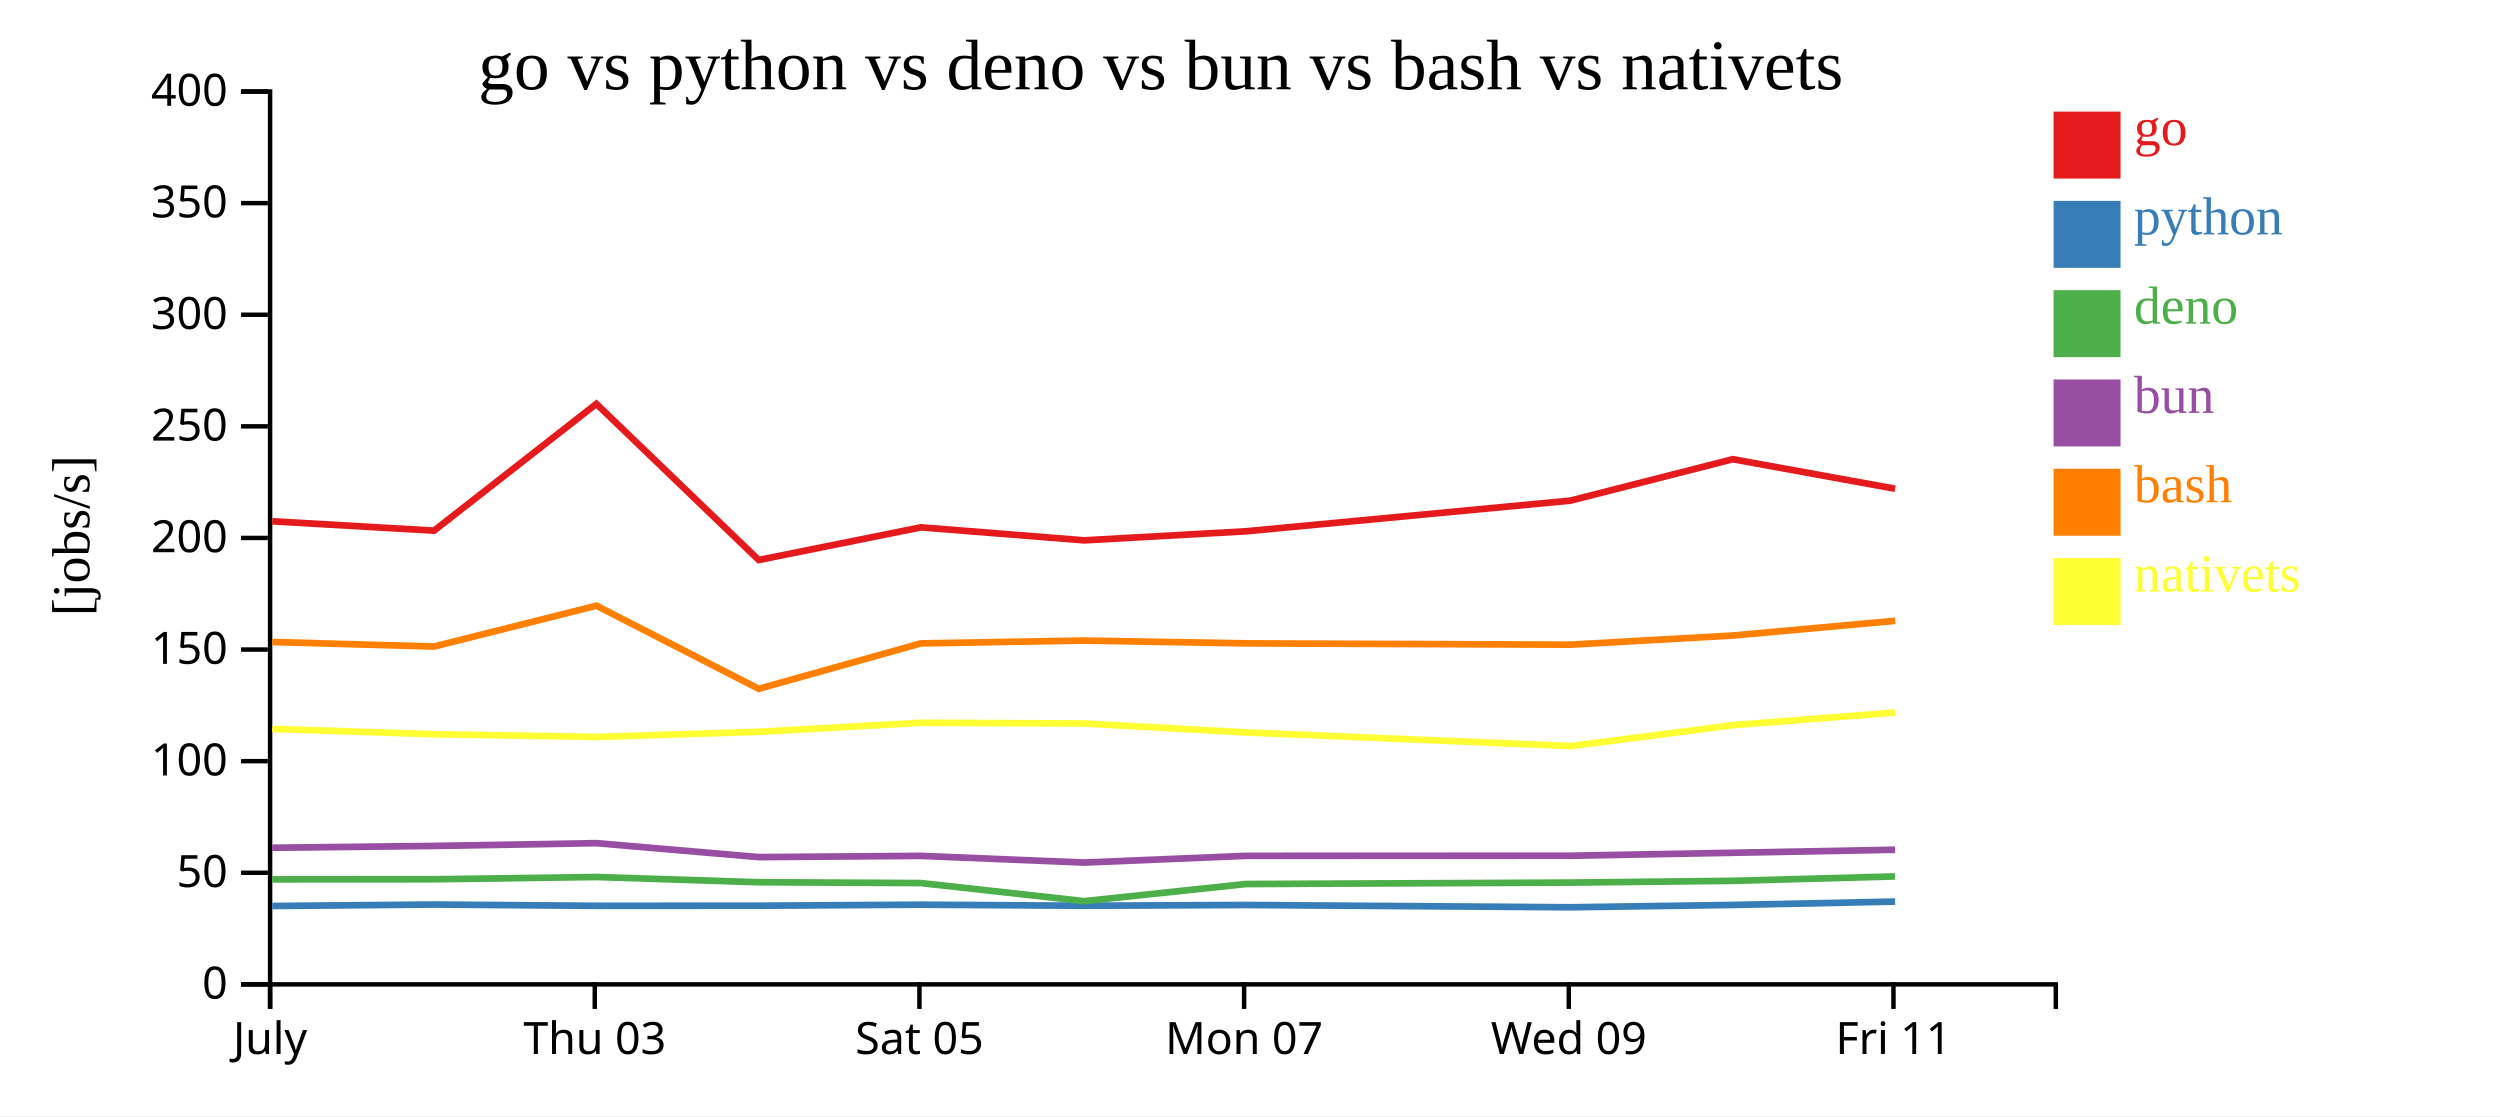
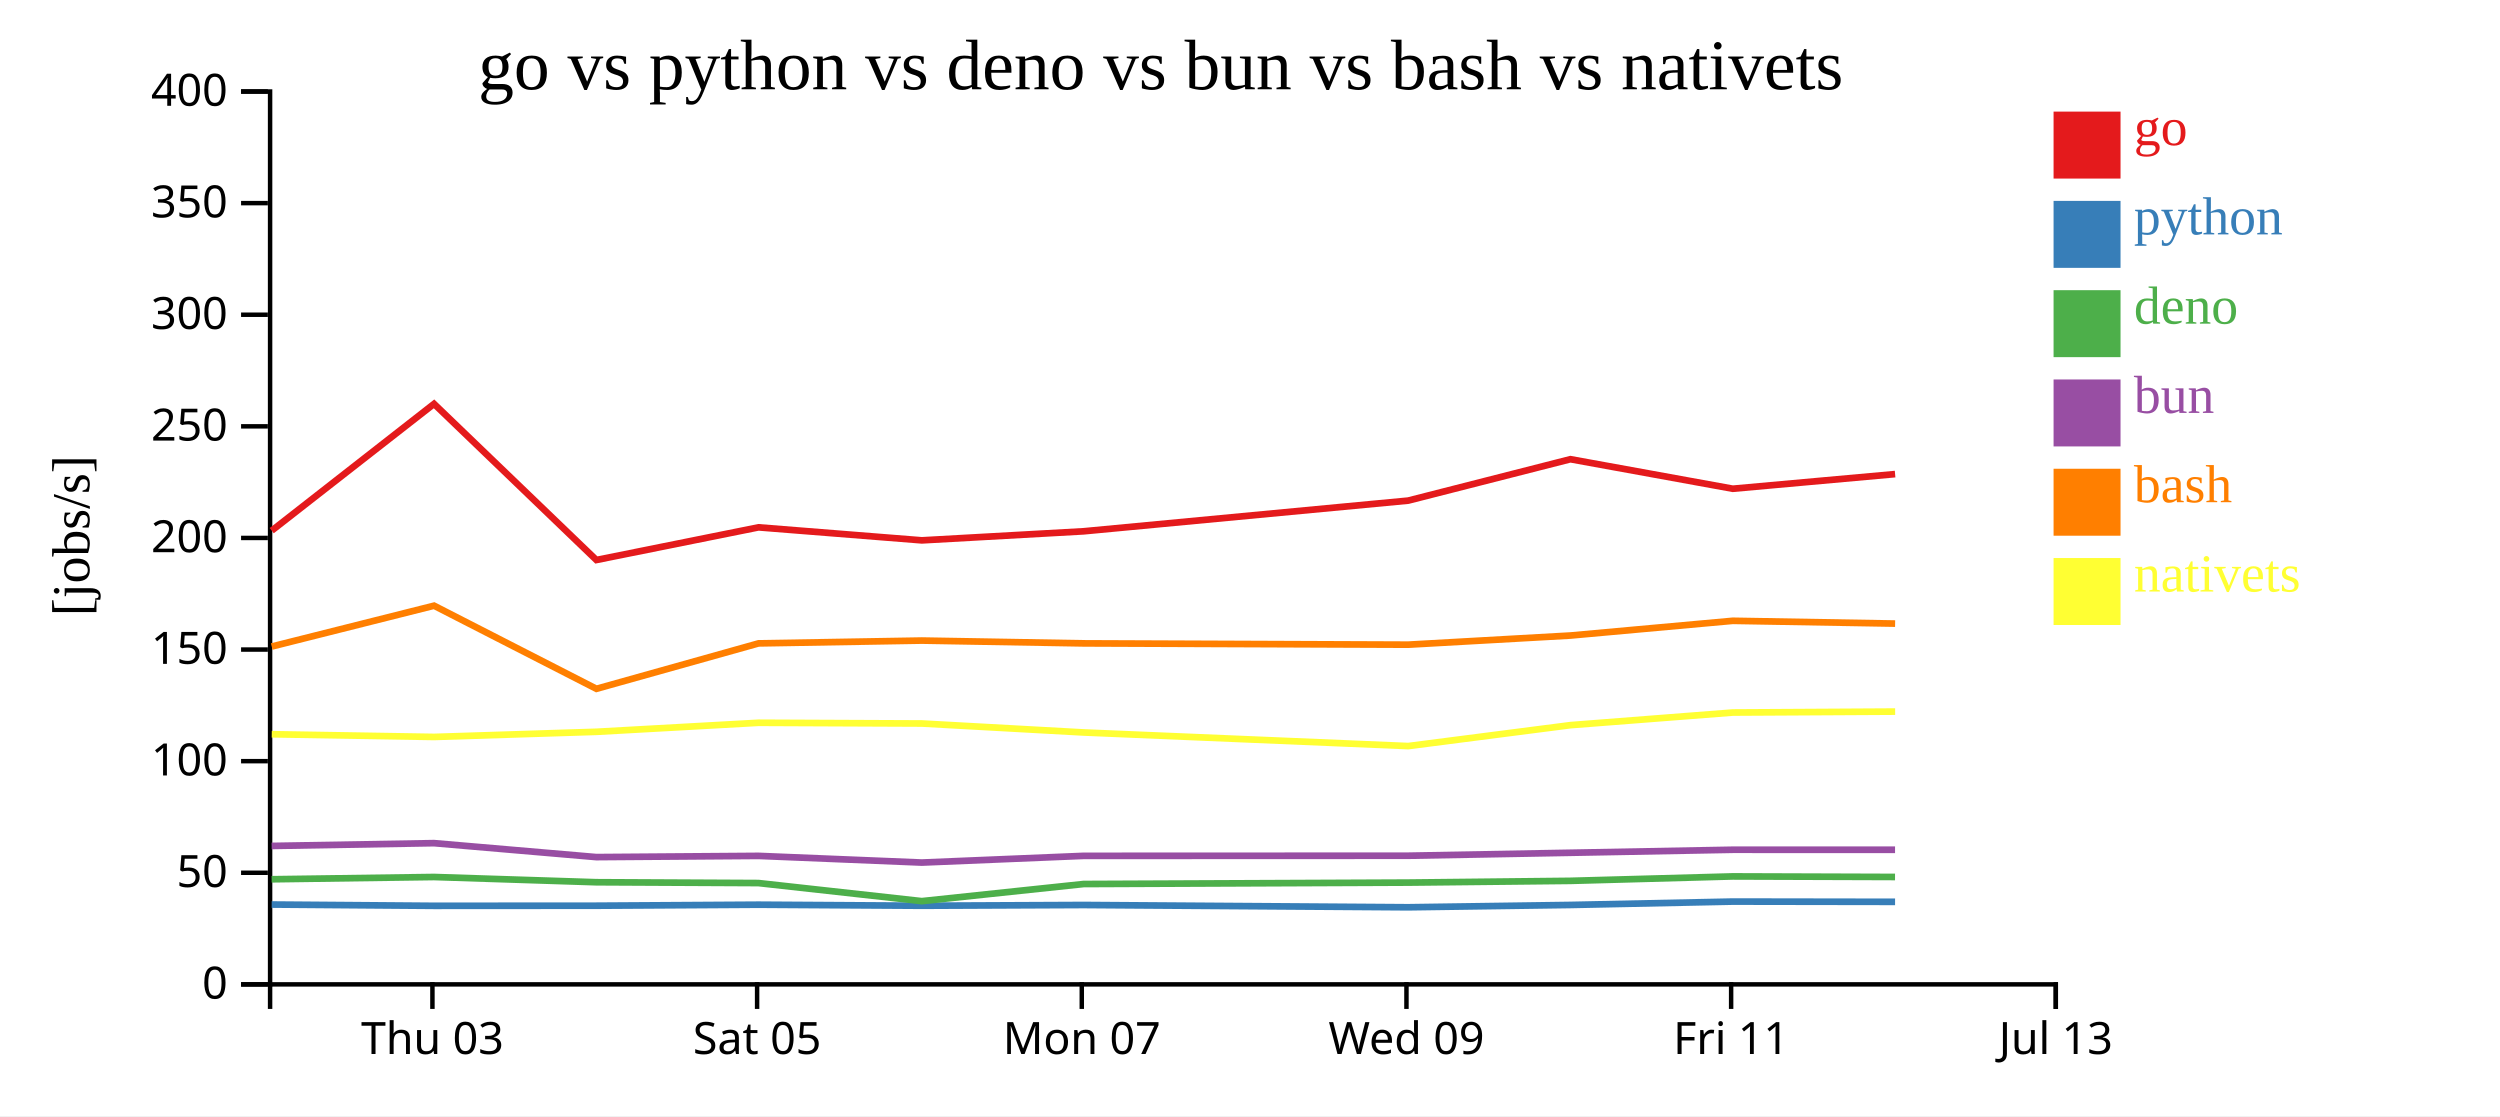
<svg xmlns="http://www.w3.org/2000/svg" width="560" height="250">
  <rect width="100%" height="100%" fill="white" />
  <g transform="translate(60,20)">
    <g transform="translate(0,200)" fill="none" font-size="10" font-family="sans-serif" text-anchor="middle">
      <path class="domain" stroke="currentColor" d="M0.5,6V0.5H400.5V6" />
-       <g class="tick" opacity="1" transform="translate(0.5,0)">
-         <line stroke="currentColor" y2="6" />
-         <text fill="currentColor" y="9" dy="0.71em">July</text>
-       </g>
-       <g class="tick" opacity="1" transform="translate(73.22727,0)">
+       <g class="tick" opacity="1" transform="translate(36.86364,0)">
        <line stroke="currentColor" y2="6" />
        <text fill="currentColor" y="9" dy="0.71em">Thu 03</text>
      </g>
-       <g class="tick" opacity="1" transform="translate(145.9545,0)">
+       <g class="tick" opacity="1" transform="translate(109.5909,0)">
        <line stroke="currentColor" y2="6" />
        <text fill="currentColor" y="9" dy="0.71em">Sat 05</text>
      </g>
-       <g class="tick" opacity="1" transform="translate(218.6818,0)">
+       <g class="tick" opacity="1" transform="translate(182.3182,0)">
        <line stroke="currentColor" y2="6" />
        <text fill="currentColor" y="9" dy="0.71em">Mon 07</text>
      </g>
-       <g class="tick" opacity="1" transform="translate(291.4091,0)">
+       <g class="tick" opacity="1" transform="translate(255.0455,0)">
        <line stroke="currentColor" y2="6" />
        <text fill="currentColor" y="9" dy="0.71em">Wed 09</text>
      </g>
-       <g class="tick" opacity="1" transform="translate(364.1364,0)">
+       <g class="tick" opacity="1" transform="translate(327.7727,0)">
        <line stroke="currentColor" y2="6" />
        <text fill="currentColor" y="9" dy="0.71em">Fri 11</text>
+       </g>
+       <g class="tick" opacity="1" transform="translate(400.5,0)">
+         <line stroke="currentColor" y2="6" />
+         <text fill="currentColor" y="9" dy="0.71em">Jul 13</text>
      </g>
    </g>
    <g fill="none" font-size="10" font-family="sans-serif" text-anchor="end">
      <path class="domain" stroke="currentColor" d="M-6,200.5H0.5V0.5H-6" />
      <g class="tick" opacity="1" transform="translate(0,200.5)">
        <line stroke="currentColor" x2="-6" />
        <text fill="currentColor" x="-9" dy="0.32em">0</text>
      </g>
      <g class="tick" opacity="1" transform="translate(0,175.5)">
        <line stroke="currentColor" x2="-6" />
        <text fill="currentColor" x="-9" dy="0.32em">50</text>
      </g>
      <g class="tick" opacity="1" transform="translate(0,150.5)">
        <line stroke="currentColor" x2="-6" />
        <text fill="currentColor" x="-9" dy="0.32em">100</text>
      </g>
      <g class="tick" opacity="1" transform="translate(0,125.5)">
        <line stroke="currentColor" x2="-6" />
        <text fill="currentColor" x="-9" dy="0.32em">150</text>
      </g>
      <g class="tick" opacity="1" transform="translate(0,100.5)">
        <line stroke="currentColor" x2="-6" />
        <text fill="currentColor" x="-9" dy="0.32em">200</text>
      </g>
      <g class="tick" opacity="1" transform="translate(0,75.5)">
        <line stroke="currentColor" x2="-6" />
        <text fill="currentColor" x="-9" dy="0.32em">250</text>
      </g>
      <g class="tick" opacity="1" transform="translate(0,50.5)">
        <line stroke="currentColor" x2="-6" />
        <text fill="currentColor" x="-9" dy="0.32em">300</text>
      </g>
      <g class="tick" opacity="1" transform="translate(0,25.5)">
        <line stroke="currentColor" x2="-6" />
        <text fill="currentColor" x="-9" dy="0.32em">350</text>
      </g>
      <g class="tick" opacity="1" transform="translate(0,0.5)">
        <line stroke="currentColor" x2="-6" />
        <text fill="currentColor" x="-9" dy="0.32em">400</text>
      </g>
    </g>
    <text text-anchor="middle" style="font-size: 12px" transform="rotate(-90)" y="-40" x="-100">[jobs/s]</text>
    <text text-anchor="middle" style="font-size: 16px" y="0" x="200">go vs python vs deno vs bun vs bash vs nativets</text>
-     <path class="line" fill="none" stroke="#e41a1c" stroke-width="1.5" d="M0.974,96.769L37.224,98.867L73.587,70.466L109.953,105.437L146.27,98.126L182.861,101.039L219.103,99.01L291.792,92.137L328.134,82.863L364.505,89.478" />
-     <path class="line" fill="none" stroke="#377eb8" stroke-width="1.5" d="M0.969,182.943L37.219,182.617L73.583,182.905L109.948,182.88L146.265,182.653L182.856,182.886L219.098,182.719L291.787,183.23L328.129,182.71L364.501,181.955" />
-     <path class="line" fill="none" stroke="#4daf4a" stroke-width="1.5" d="M0.958,176.978L37.209,176.956L73.573,176.448L109.937,177.621L146.254,177.805L182.845,181.856L219.088,178.02L291.776,177.702L328.119,177.312L364.491,176.317" />
-     <path class="line" fill="none" stroke="#984ea3" stroke-width="1.5" d="M0.962,169.894L37.212,169.49L73.577,168.867L109.942,171.992L146.258,171.719L182.849,173.216L219.092,171.713L291.78,171.684L328.123,171.021L364.495,170.344" />
-     <path class="line" fill="none" stroke="#ff7f00" stroke-width="1.5" d="M0.98,123.81L37.23,124.823L73.593,115.676L109.96,134.293L146.276,124.116L182.867,123.489L219.109,124.116L291.798,124.408L328.139,122.36L364.511,119.061" />
-     <path class="line" fill="none" stroke="#ffff33" stroke-width="1.5" d="M0.987,143.272L37.238,144.469L73.601,145.076L109.968,143.924L146.283,141.901L182.874,142.066L219.117,144.072L291.806,147.121L328.147,142.433L364.518,139.606" />
+     <path class="line" fill="none" stroke="#e41a1c" stroke-width="1.5" d="M0.86,98.867L37.224,70.466L73.59,105.437L109.906,98.126L146.497,101.039L182.74,99.01L255.428,92.137L291.77,82.863L328.142,89.478L364.502,86.196" />
+     <path class="line" fill="none" stroke="#377eb8" stroke-width="1.5" d="M0.855,182.617L37.22,182.905L73.585,182.88L109.901,182.653L146.492,182.886L182.735,182.719L255.423,183.23L291.766,182.71L328.137,181.955L364.497,182.013" />
+     <path class="line" fill="none" stroke="#4daf4a" stroke-width="1.5" d="M0.845,176.956L37.209,176.448L73.574,177.621L109.891,177.805L146.481,181.856L182.724,178.02L255.412,177.702L291.755,177.312L328.127,176.317L364.487,176.44" />
+     <path class="line" fill="none" stroke="#984ea3" stroke-width="1.5" d="M0.849,169.49L37.213,168.867L73.578,171.992L109.895,171.719L146.486,173.216L182.728,171.713L255.417,171.684L291.759,171.021L328.131,170.344L364.491,170.348" />
+     <path class="line" fill="none" stroke="#ff7f00" stroke-width="1.5" d="M0.866,124.823L37.229,115.676L73.597,134.293L109.912,124.116L146.503,123.489L182.746,124.116L255.434,124.408L291.776,122.36L328.147,119.061L364.507,119.685" />
+     <path class="line" fill="none" stroke="#ffff33" stroke-width="1.5" d="M0.874,144.469L37.237,145.076L73.604,143.924L109.919,141.901L146.511,142.066L182.753,144.072L255.442,147.121L291.783,142.433L328.155,139.606L364.514,139.398" />
    <rect class="dot" x="400" y="5" width="15" height="15" style="fill: #e41a1c;" />
    <rect class="dot" x="400" y="25" width="15" height="15" style="fill: #377eb8;" />
    <rect class="dot" x="400" y="45" width="15" height="15" style="fill: #4daf4a;" />
    <rect class="dot" x="400" y="65" width="15" height="15" style="fill: #984ea3;" />
    <rect class="dot" x="400" y="85" width="15" height="15" style="fill: #ff7f00;" />
    <rect class="dot" x="400" y="105" width="15" height="15" style="fill: #ffff33;" />
    <text class="label" x="418" y="12.5" style="fill: #e41a1c; alignment-baseline: middle;" text-anchor="left">go</text>
    <text class="label" x="418" y="32.5" style="fill: #377eb8; alignment-baseline: middle;" text-anchor="left">python</text>
    <text class="label" x="418" y="52.5" style="fill: #4daf4a; alignment-baseline: middle;" text-anchor="left">deno</text>
    <text class="label" x="418" y="72.5" style="fill: #984ea3; alignment-baseline: middle;" text-anchor="left">bun</text>
    <text class="label" x="418" y="92.5" style="fill: #ff7f00; alignment-baseline: middle;" text-anchor="left">bash</text>
    <text class="label" x="418" y="112.5" style="fill: #ffff33; alignment-baseline: middle;" text-anchor="left">nativets</text>
  </g>
</svg>
